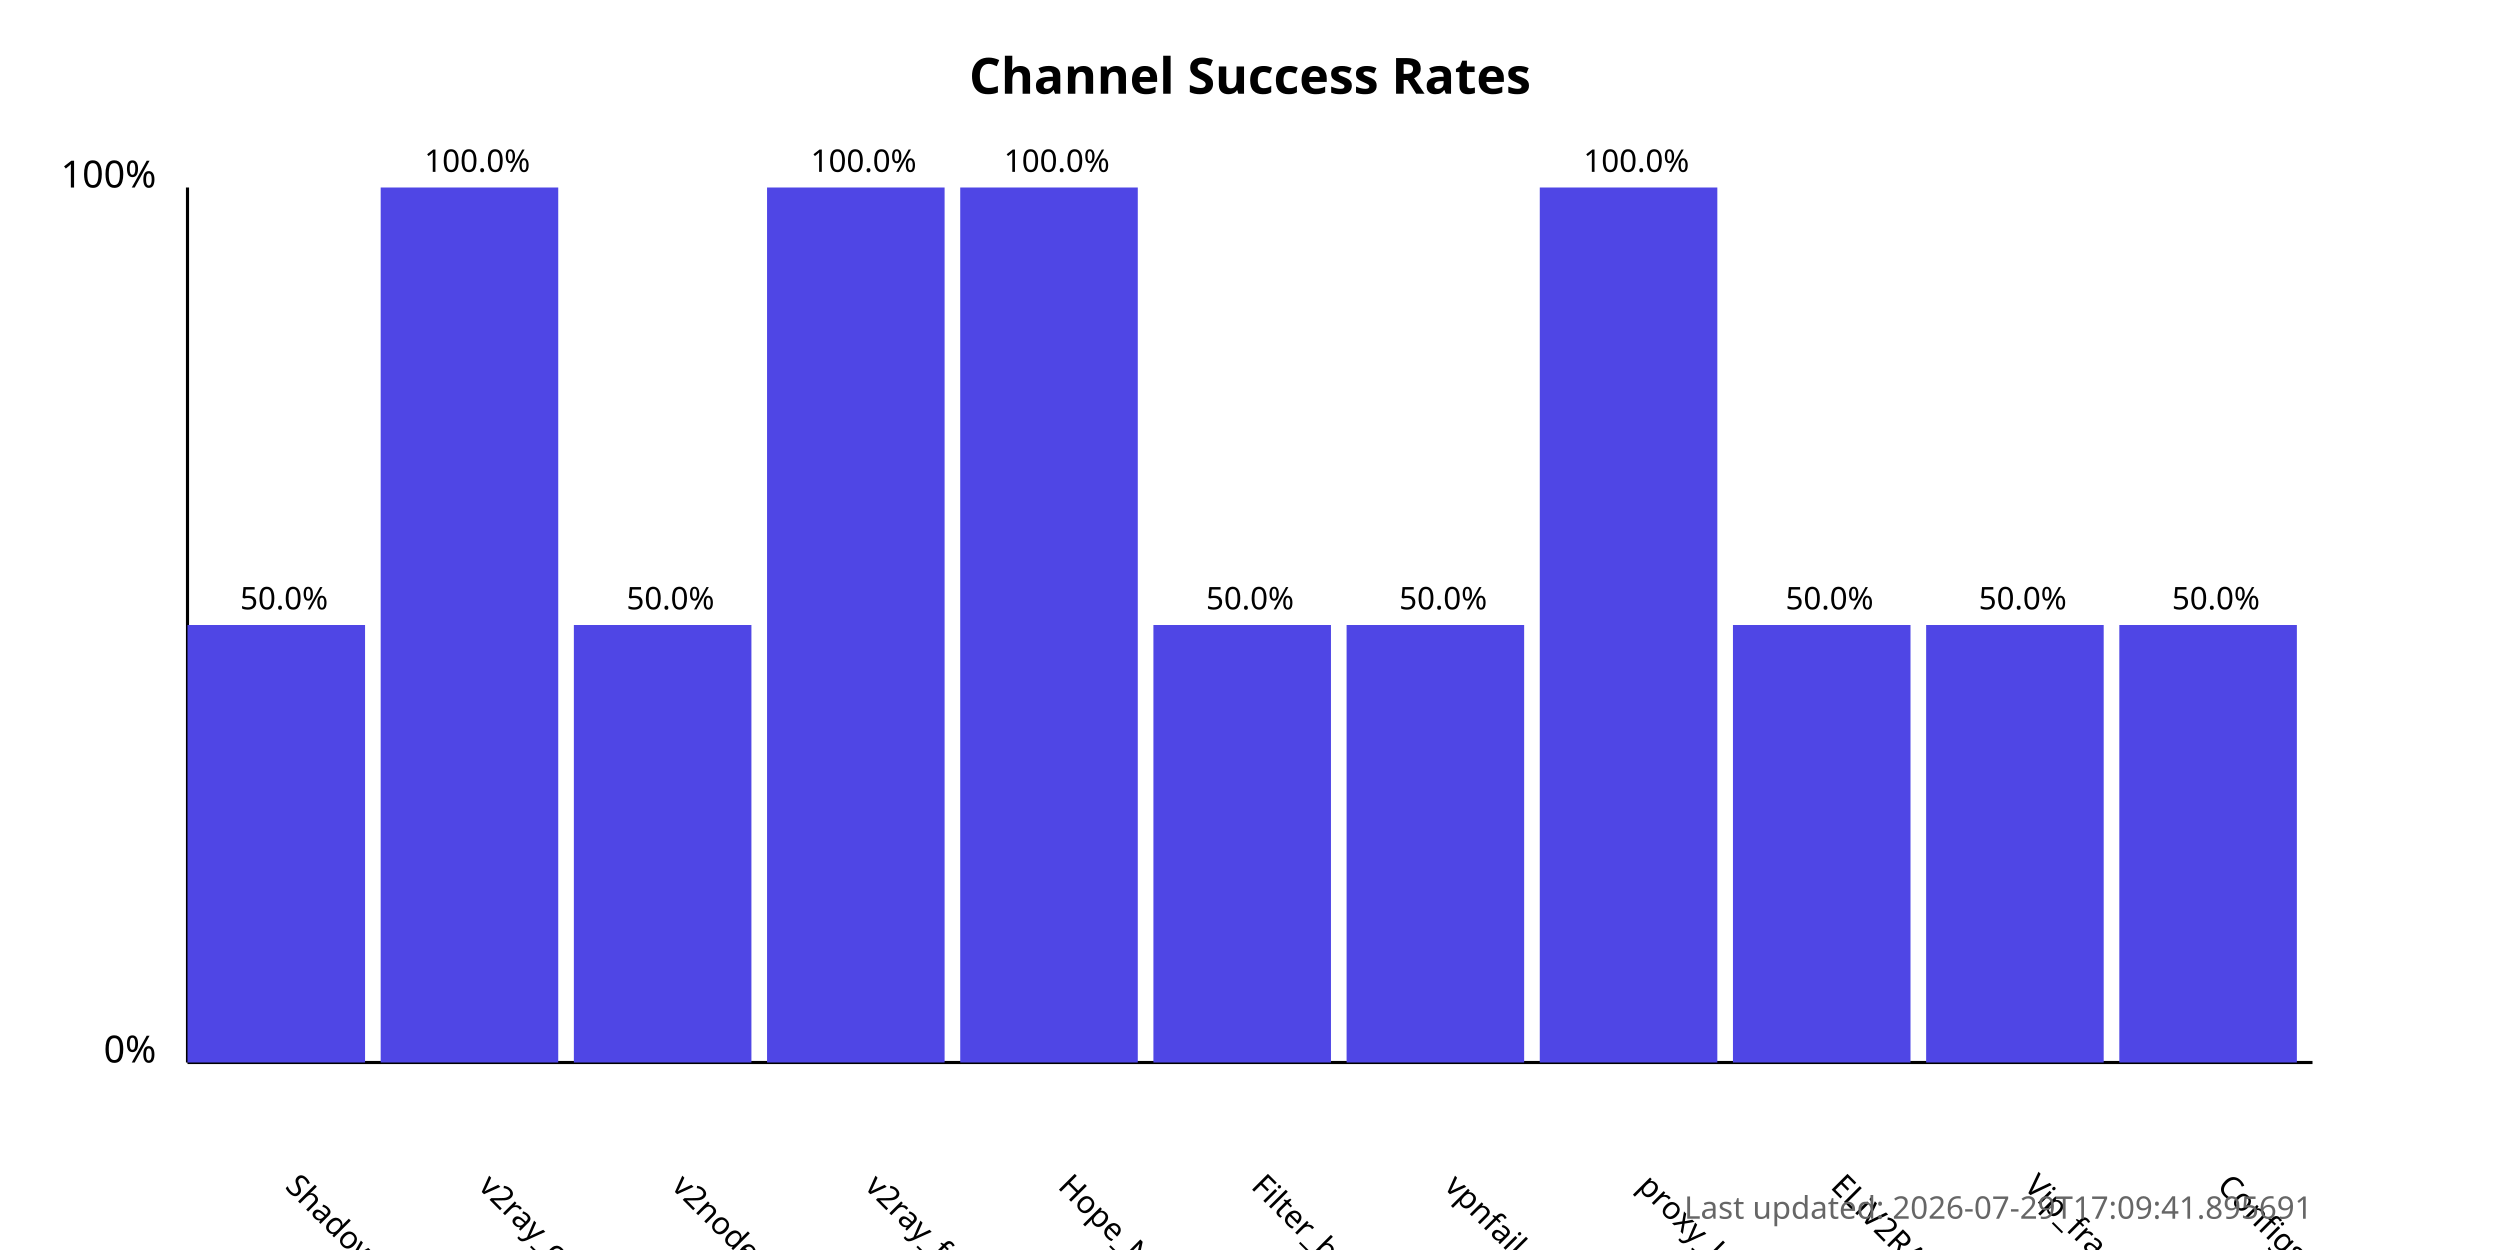
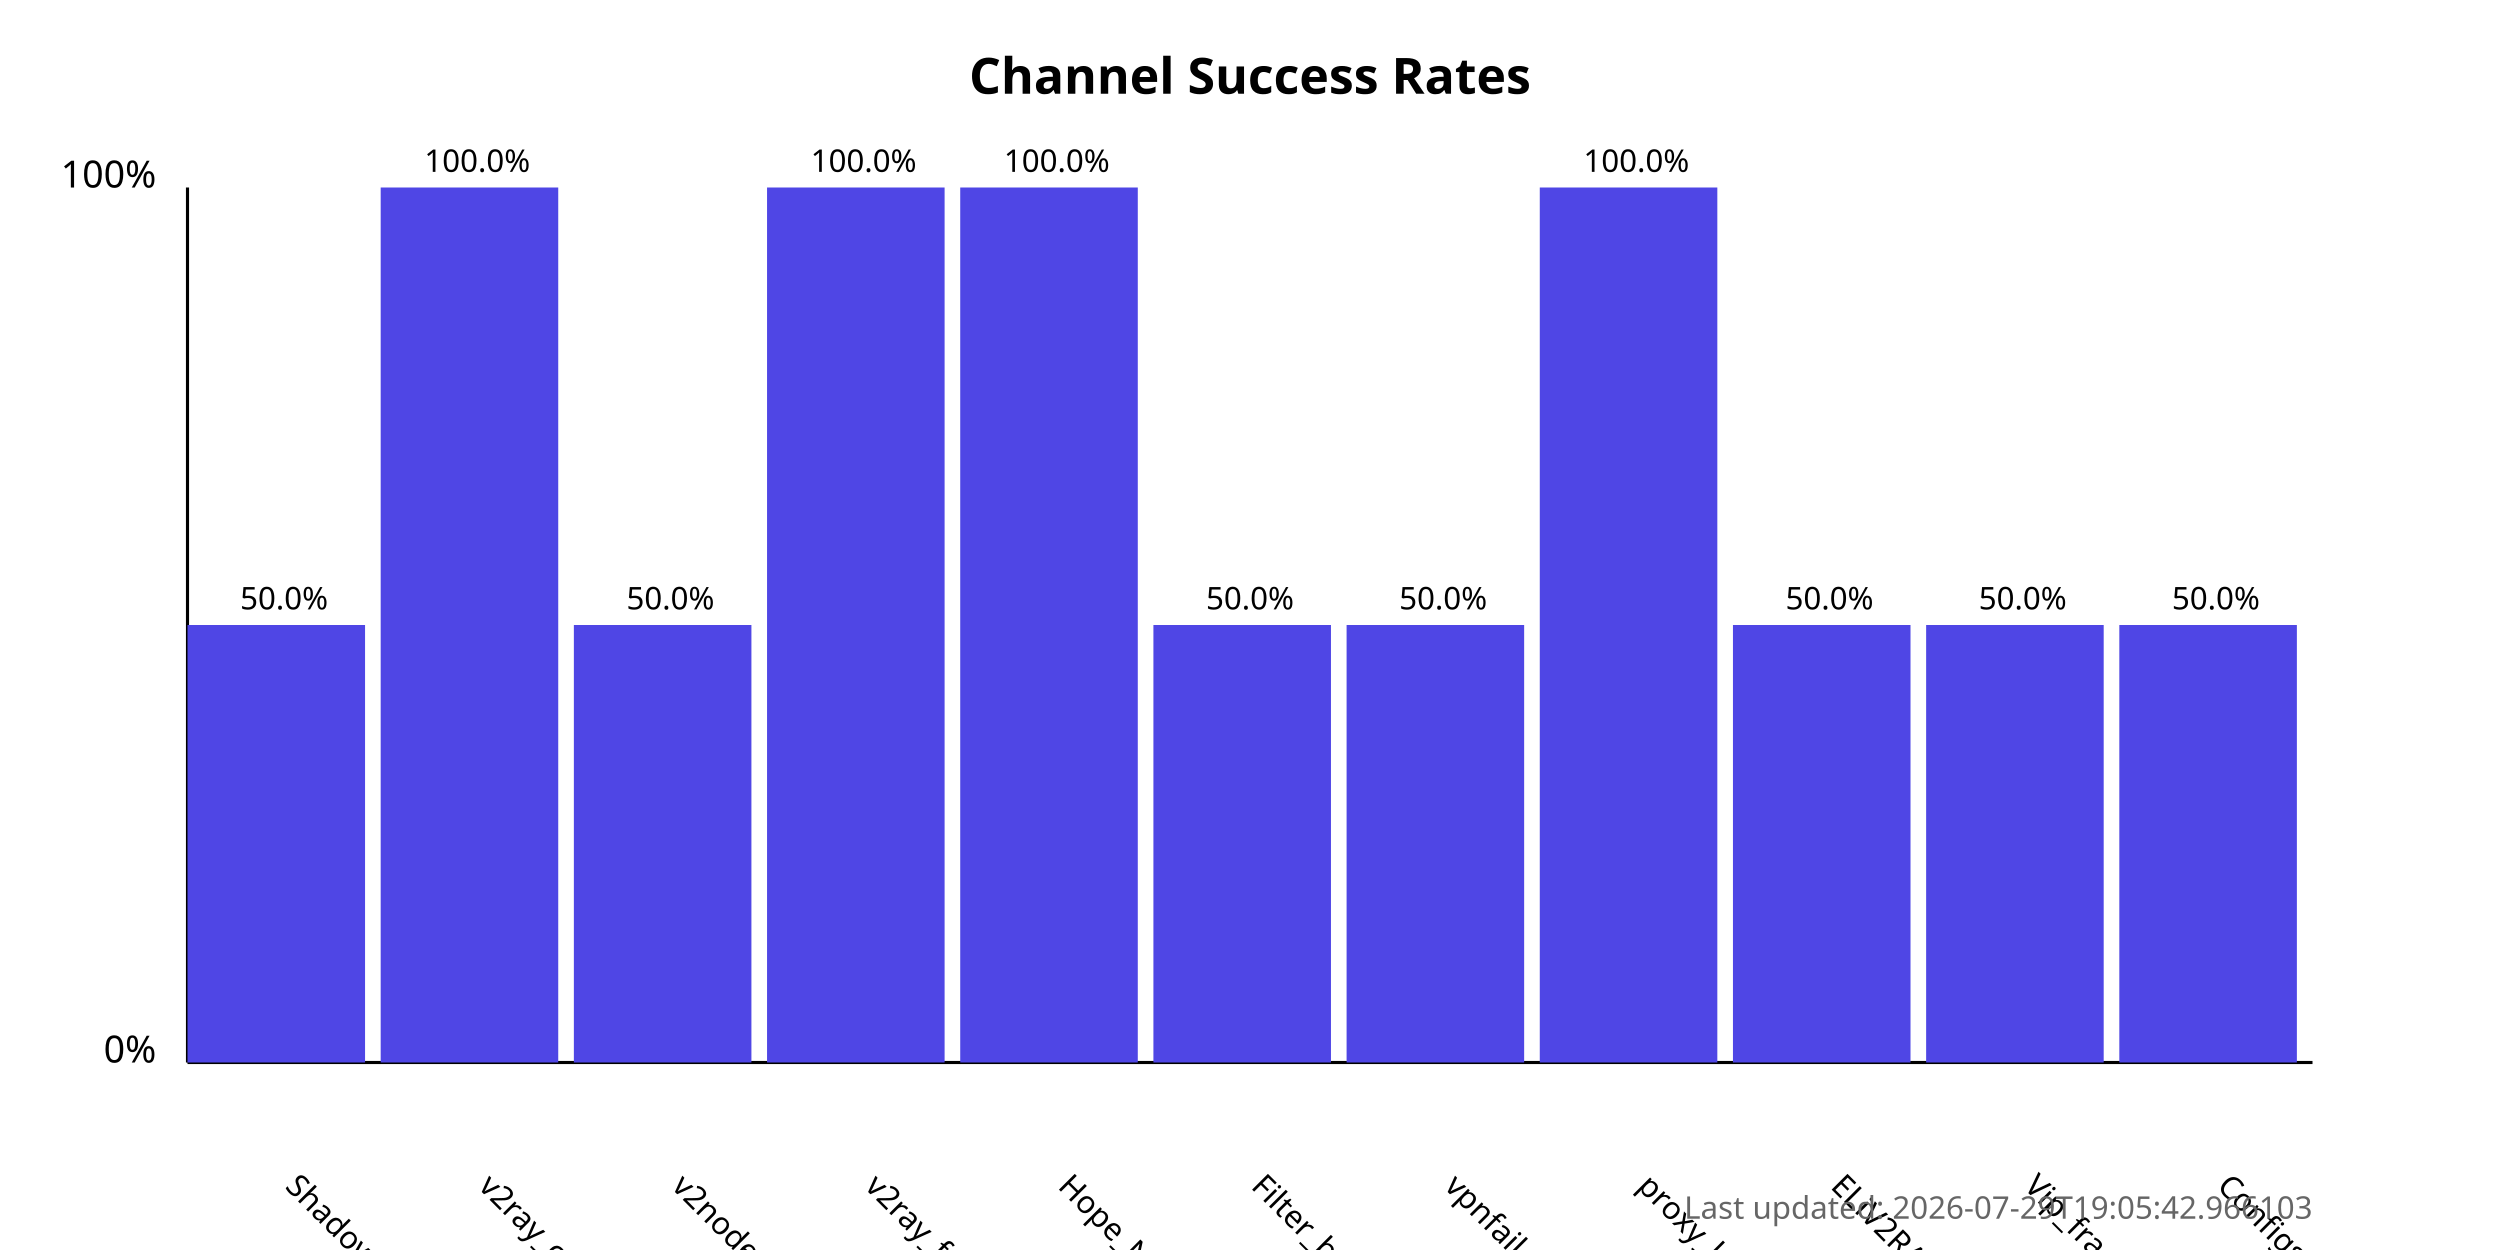
<svg xmlns="http://www.w3.org/2000/svg" width="800" height="400">
  <style>
            .chart-title { font: bold 16px sans-serif; }
            .axis-label { font: 12px sans-serif; }
            .tick-label { font: 10px sans-serif; }
            .bar { fill: #4f46e5; }
            .bar:hover { fill: #6366f1; }
            .timestamp { font: 10px sans-serif; fill: #666; }
        </style>
  <text x="400.0" y="30" text-anchor="middle" class="chart-title">
            Channel Success Rates
        </text>
  <line x1="60" y1="340" x2="60" y2="60" stroke="black" stroke-width="1" />
  <line x1="60" y1="340" x2="740" y2="340" stroke="black" stroke-width="1" />
  <text x="50" y="340" text-anchor="end" class="axis-label">0%</text>
  <text x="50" y="60" text-anchor="end" class="axis-label">100%</text>
  <g>
    <rect x="60" y="200.0" width="56.818" height="140.0" class="bar" />
    <text x="90.909" y="380" transform="rotate(45, 90.90909, 380)" text-anchor="start" class="tick-label">
                ShadowProxy66
            </text>
    <text x="90.909" y="195.0" text-anchor="middle" class="tick-label">
                50.0%
            </text>
  </g>
  <g>
    <rect x="121.818" y="60.0" width="56.818" height="280.0" class="bar" />
    <text x="152.727" y="380" transform="rotate(45, 152.7273, 380)" text-anchor="start" class="tick-label">
                v2ray_configs_pool
            </text>
    <text x="152.727" y="55.0" text-anchor="middle" class="tick-label">
                100.0%
            </text>
  </g>
  <g>
    <rect x="183.636" y="200.0" width="56.818" height="140.0" class="bar" />
    <text x="214.545" y="380" transform="rotate(45, 214.5455, 380)" text-anchor="start" class="tick-label">
                v2nodes
            </text>
    <text x="214.545" y="195.0" text-anchor="middle" class="tick-label">
                50.0%
            </text>
  </g>
  <g>
    <rect x="245.455" y="60.0" width="56.818" height="280.0" class="bar" />
    <text x="276.364" y="380" transform="rotate(45, 276.3636, 380)" text-anchor="start" class="tick-label">
                v2ray_free_conf
            </text>
    <text x="276.364" y="55.0" text-anchor="middle" class="tick-label">
                100.0%
            </text>
  </g>
  <g>
    <rect x="307.273" y="60.0" width="56.818" height="280.0" class="bar" />
    <text x="338.182" y="380" transform="rotate(45, 338.1818, 380)" text-anchor="start" class="tick-label">
                Hope_Net
            </text>
    <text x="338.182" y="55.0" text-anchor="middle" class="tick-label">
                100.0%
            </text>
  </g>
  <g>
    <rect x="369.091" y="200.0" width="56.818" height="140.0" class="bar" />
    <text x="400.0" y="380" transform="rotate(45, 400.0, 380)" text-anchor="start" class="tick-label">
                Filter_breaker
            </text>
    <text x="400.0" y="195.0" text-anchor="middle" class="tick-label">
                50.0%
            </text>
  </g>
  <g>
    <rect x="430.909" y="200.0" width="56.818" height="140.0" class="bar" />
    <text x="461.818" y="380" transform="rotate(45, 461.8182, 380)" text-anchor="start" class="tick-label">
                vpnfail_vless
            </text>
    <text x="461.818" y="195.0" text-anchor="middle" class="tick-label">
                50.0%
            </text>
  </g>
  <g>
    <rect x="492.727" y="60.0" width="56.818" height="280.0" class="bar" />
    <text x="523.636" y="380" transform="rotate(45, 523.6364, 380)" text-anchor="start" class="tick-label">
                proxy_kafee
            </text>
    <text x="523.636" y="55.0" text-anchor="middle" class="tick-label">
                100.0%
            </text>
  </g>
  <g>
    <rect x="554.545" y="200.0" width="56.818" height="140.0" class="bar" />
    <text x="585.455" y="380" transform="rotate(45, 585.4545, 380)" text-anchor="start" class="tick-label">
                ELiV2RAY
            </text>
    <text x="585.455" y="195.0" text-anchor="middle" class="tick-label">
                50.0%
            </text>
  </g>
  <g>
    <rect x="616.364" y="200.0" width="56.818" height="140.0" class="bar" />
    <text x="647.273" y="380" transform="rotate(45, 647.2727, 380)" text-anchor="start" class="tick-label">
                Vip_fragment_v2ray
            </text>
    <text x="647.273" y="195.0" text-anchor="middle" class="tick-label">
                50.0%
            </text>
  </g>
  <g>
    <rect x="678.182" y="200.0" width="56.818" height="140.0" class="bar" />
    <text x="709.091" y="380" transform="rotate(45, 709.0909, 380)" text-anchor="start" class="tick-label">
                ConfigsHubPlus
            </text>
    <text x="709.091" y="195.0" text-anchor="middle" class="tick-label">
                50.0%
            </text>
  </g>
  <text x="740" y="390" text-anchor="end" class="timestamp">
-             Last updated: 2026-07-29T17:09:41.895691
+             Last updated: 2026-07-29T19:05:42.966103
        </text>
</svg>
